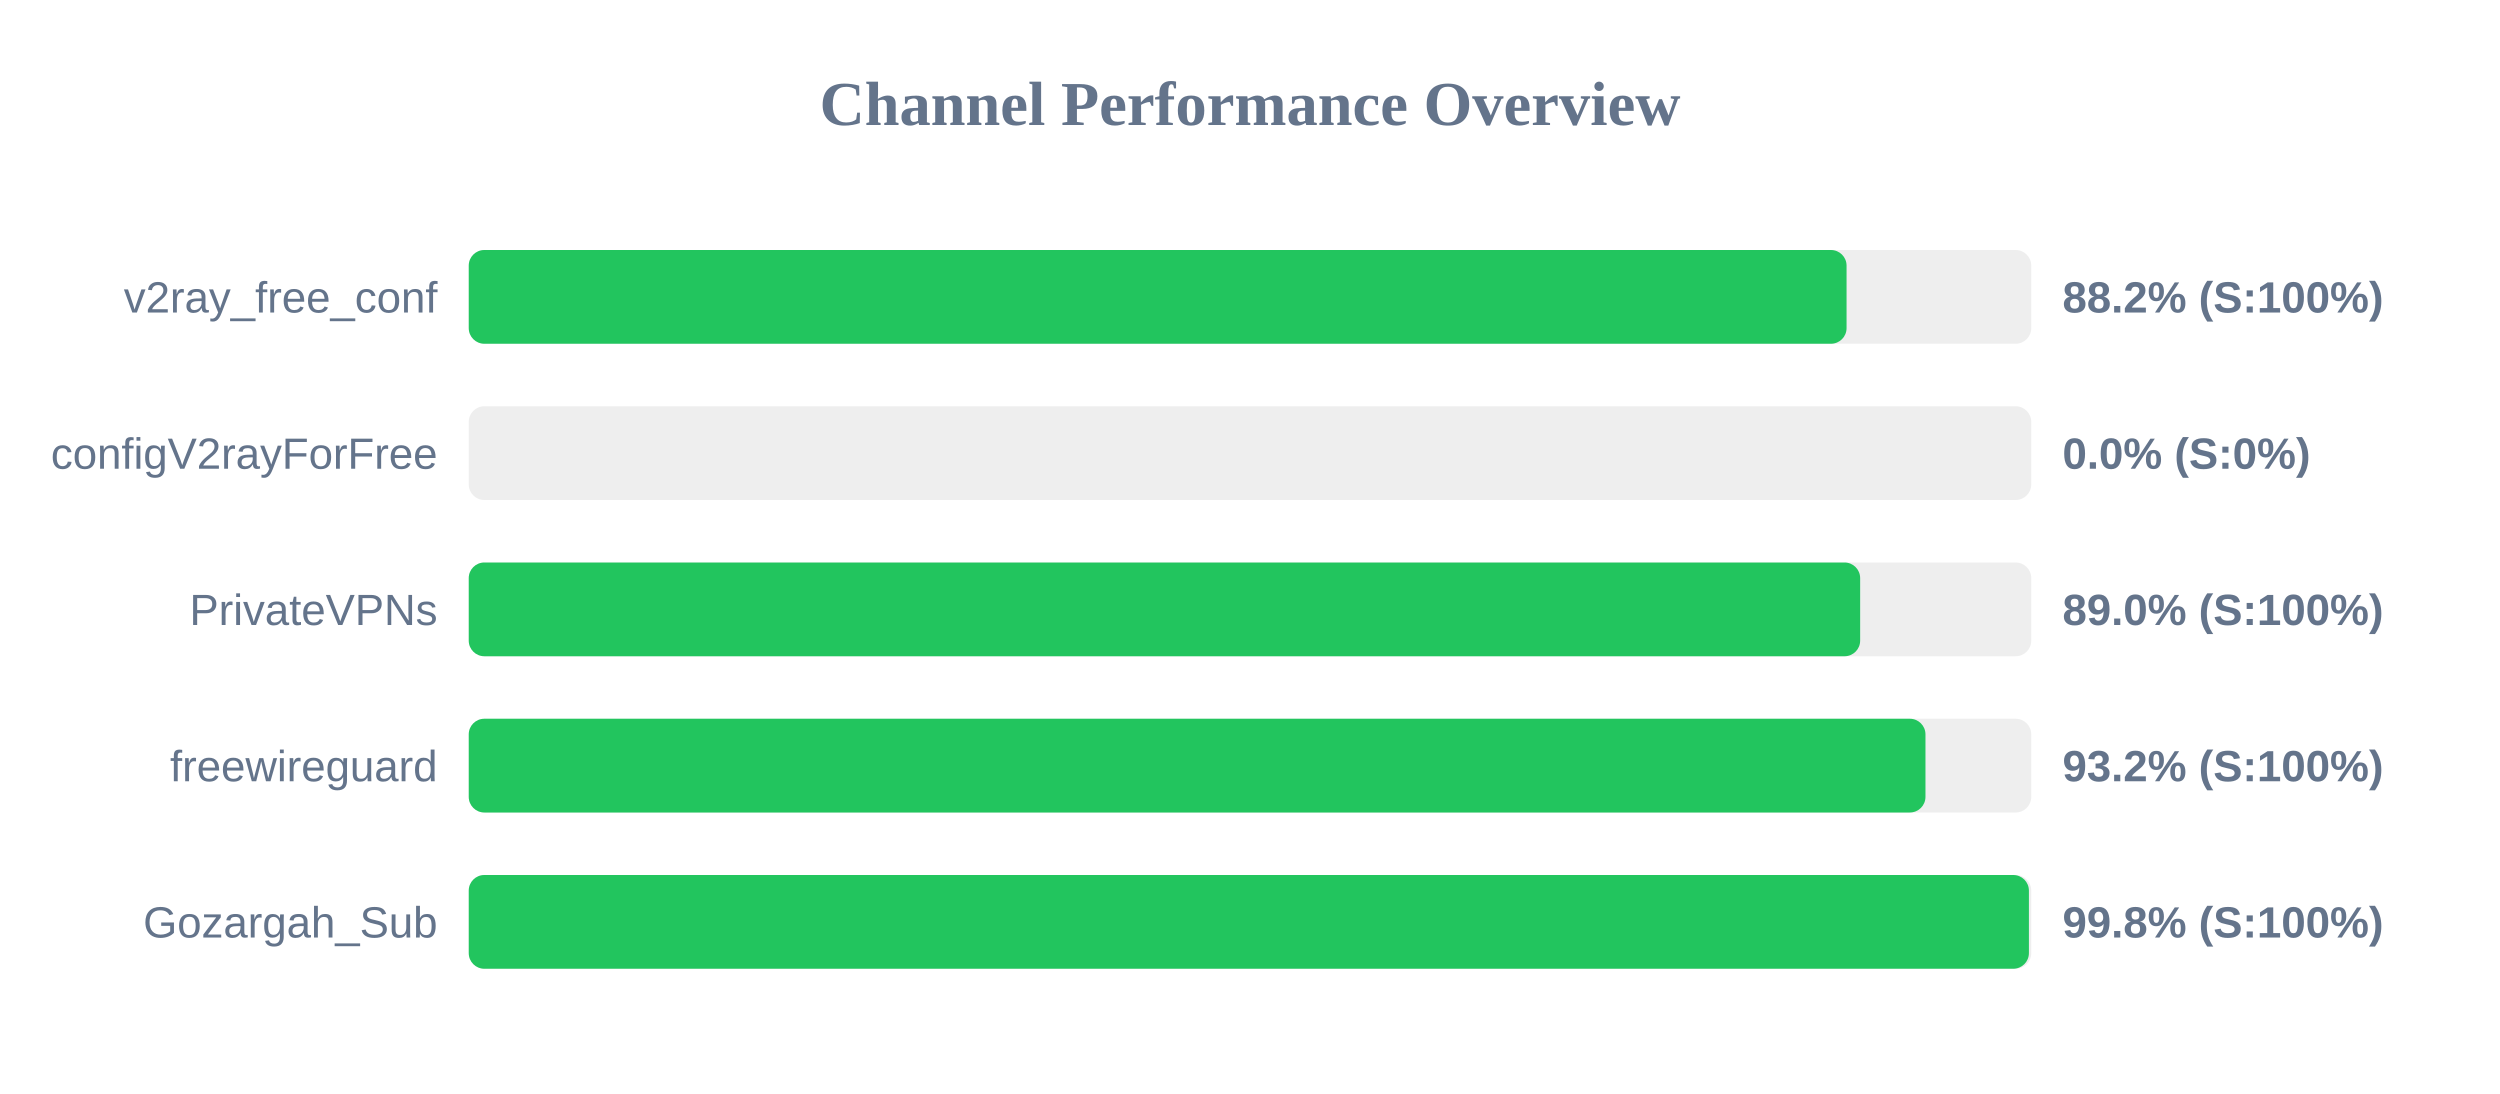
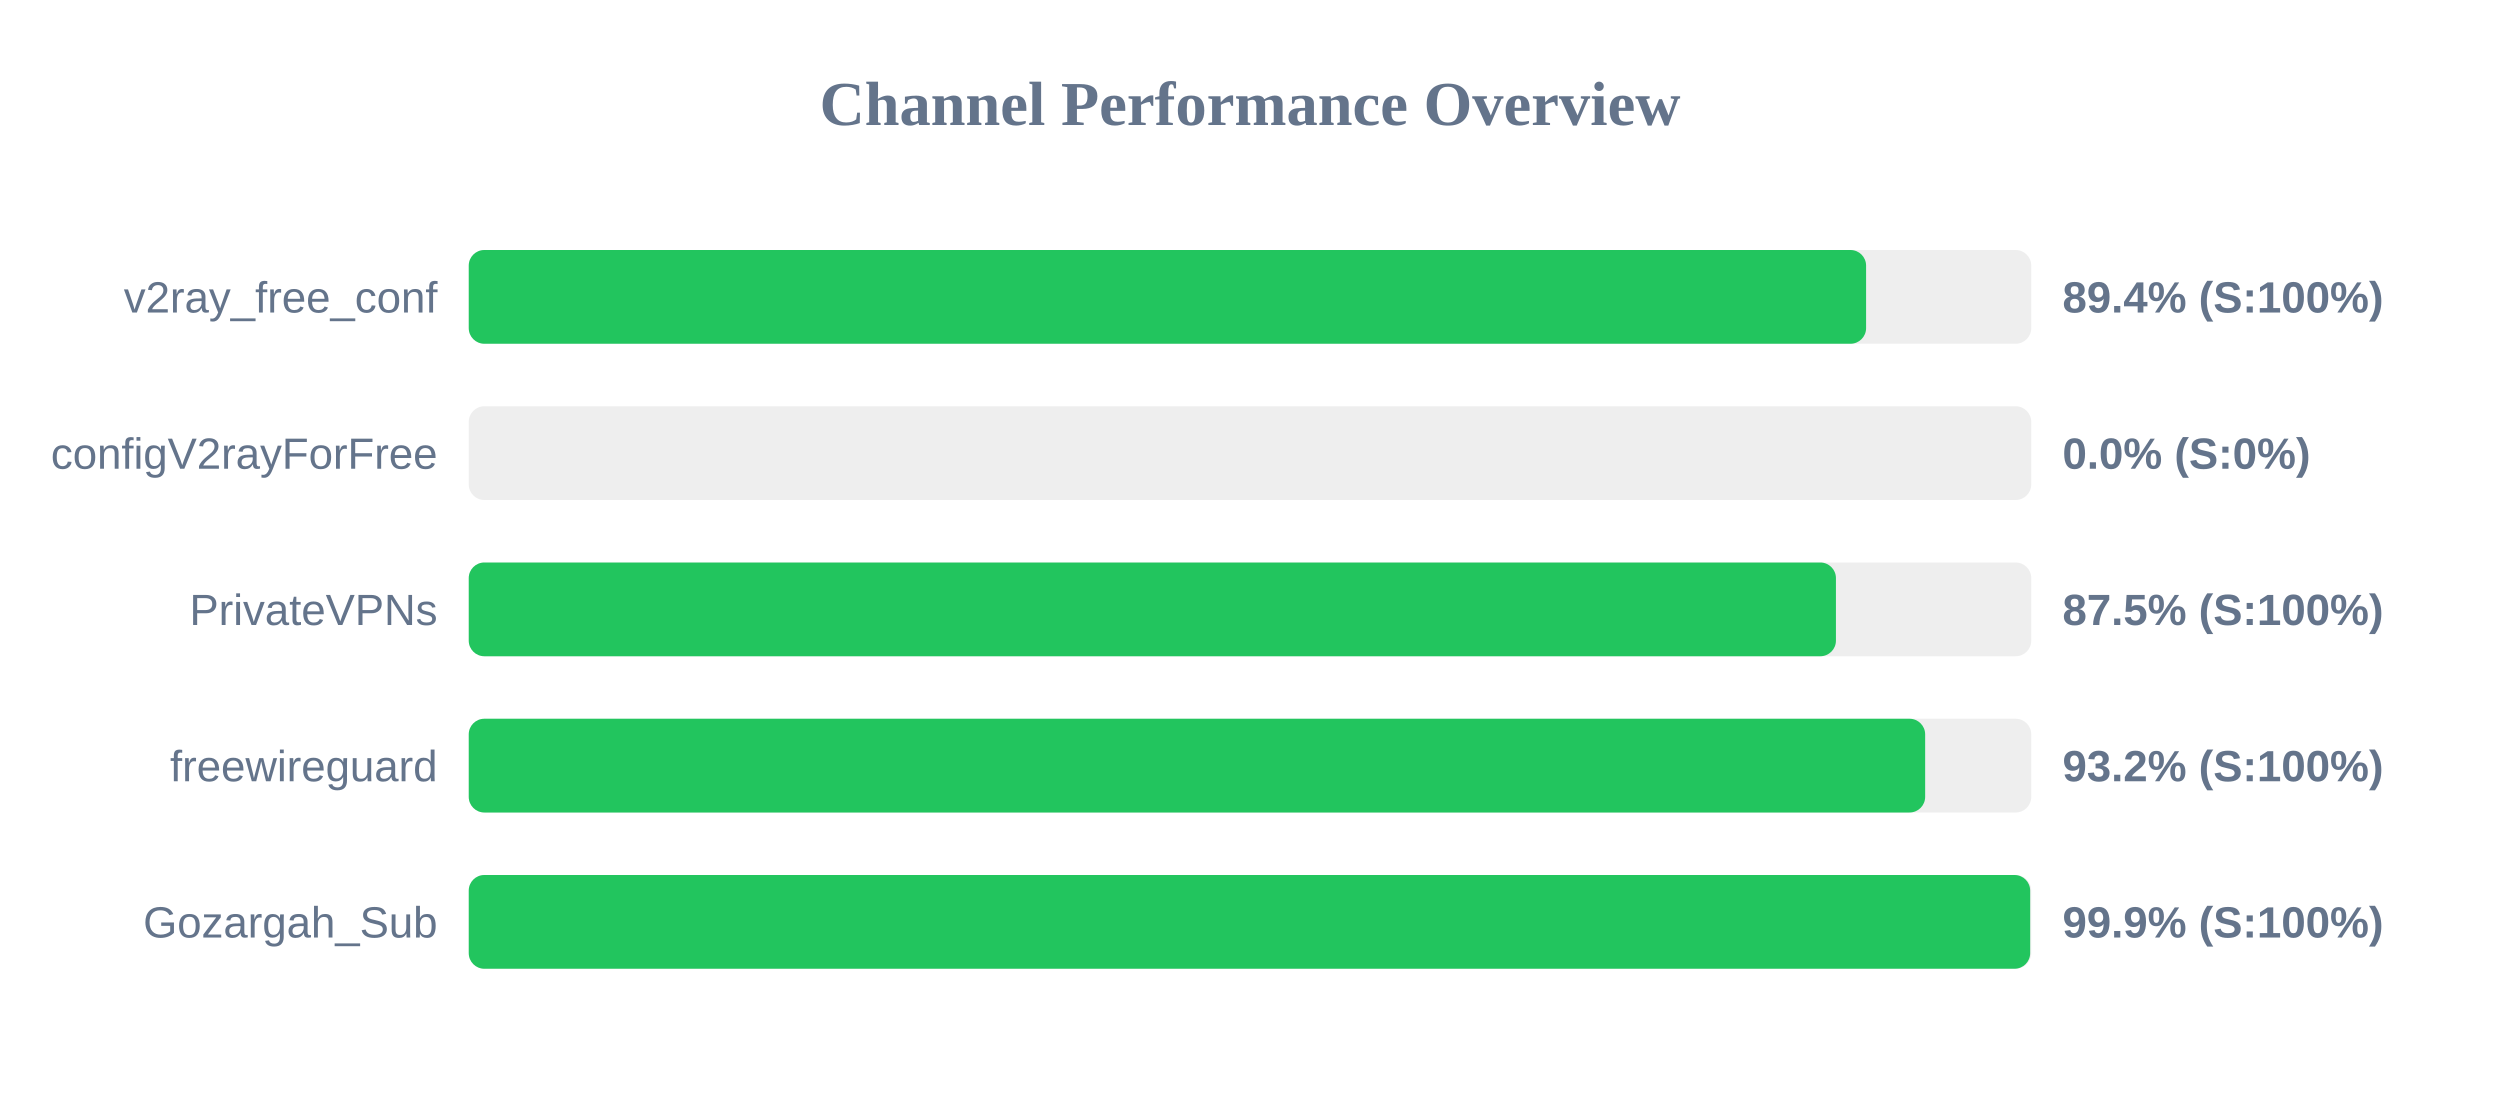
<svg xmlns="http://www.w3.org/2000/svg" width="800" height="350" version="1.1">
  <style>
        .row { font: 14px Arial; fill: #64748b; }
        .score { font: bold 14px Arial; fill: #64748b; }
    </style>
  <text x="400" y="40" text-anchor="middle" font-size="20px" font-weight="bold" fill="#64748b">Channel Performance Overview</text>
  <rect x="150" y="80" width="500" height="30" fill="#eee" rx="5" />
-   <rect x="150" y="80" width="440.9" height="30" fill="#22c55e" rx="5" />
+   <rect x="150" y="80" width="447.15" height="30" fill="#22c55e" rx="5" />
  <text x="140" y="100" text-anchor="end" class="row">v2ray_free_conf</text>
-   <text x="660" y="100" text-anchor="start" class="score">88.2% (S:100%)</text>
+   <text x="660" y="100" text-anchor="start" class="score">89.4% (S:100%)</text>
  <rect x="150" y="130" width="500" height="30" fill="#eee" rx="5" />
  <rect x="150" y="130" width="0.0" height="30" fill="#ef4444" rx="5" />
  <text x="140" y="150" text-anchor="end" class="row">configV2rayForFree</text>
  <text x="660" y="150" text-anchor="start" class="score">0.0% (S:0%)</text>
  <rect x="150" y="180" width="500" height="30" fill="#eee" rx="5" />
-   <rect x="150" y="180" width="445.25" height="30" fill="#22c55e" rx="5" />
+   <rect x="150" y="180" width="437.5" height="30" fill="#22c55e" rx="5" />
  <text x="140" y="200" text-anchor="end" class="row">PrivateVPNs</text>
-   <text x="660" y="200" text-anchor="start" class="score">89.0% (S:100%)</text>
+   <text x="660" y="200" text-anchor="start" class="score">87.5% (S:100%)</text>
  <rect x="150" y="230" width="500" height="30" fill="#eee" rx="5" />
-   <rect x="150" y="230" width="466.15" height="30" fill="#22c55e" rx="5" />
+   <rect x="150" y="230" width="466.05" height="30" fill="#22c55e" rx="5" />
  <text x="140" y="250" text-anchor="end" class="row">freewireguard</text>
  <text x="660" y="250" text-anchor="start" class="score">93.2% (S:100%)</text>
  <rect x="150" y="280" width="500" height="30" fill="#eee" rx="5" />
-   <rect x="150" y="280" width="499.25" height="30" fill="#22c55e" rx="5" />
+   <rect x="150" y="280" width="499.65" height="30" fill="#22c55e" rx="5" />
  <text x="140" y="300" text-anchor="end" class="row">Gozargah_Sub</text>
-   <text x="660" y="300" text-anchor="start" class="score">99.8% (S:100%)</text>
+   <text x="660" y="300" text-anchor="start" class="score">99.9% (S:100%)</text>
</svg>
